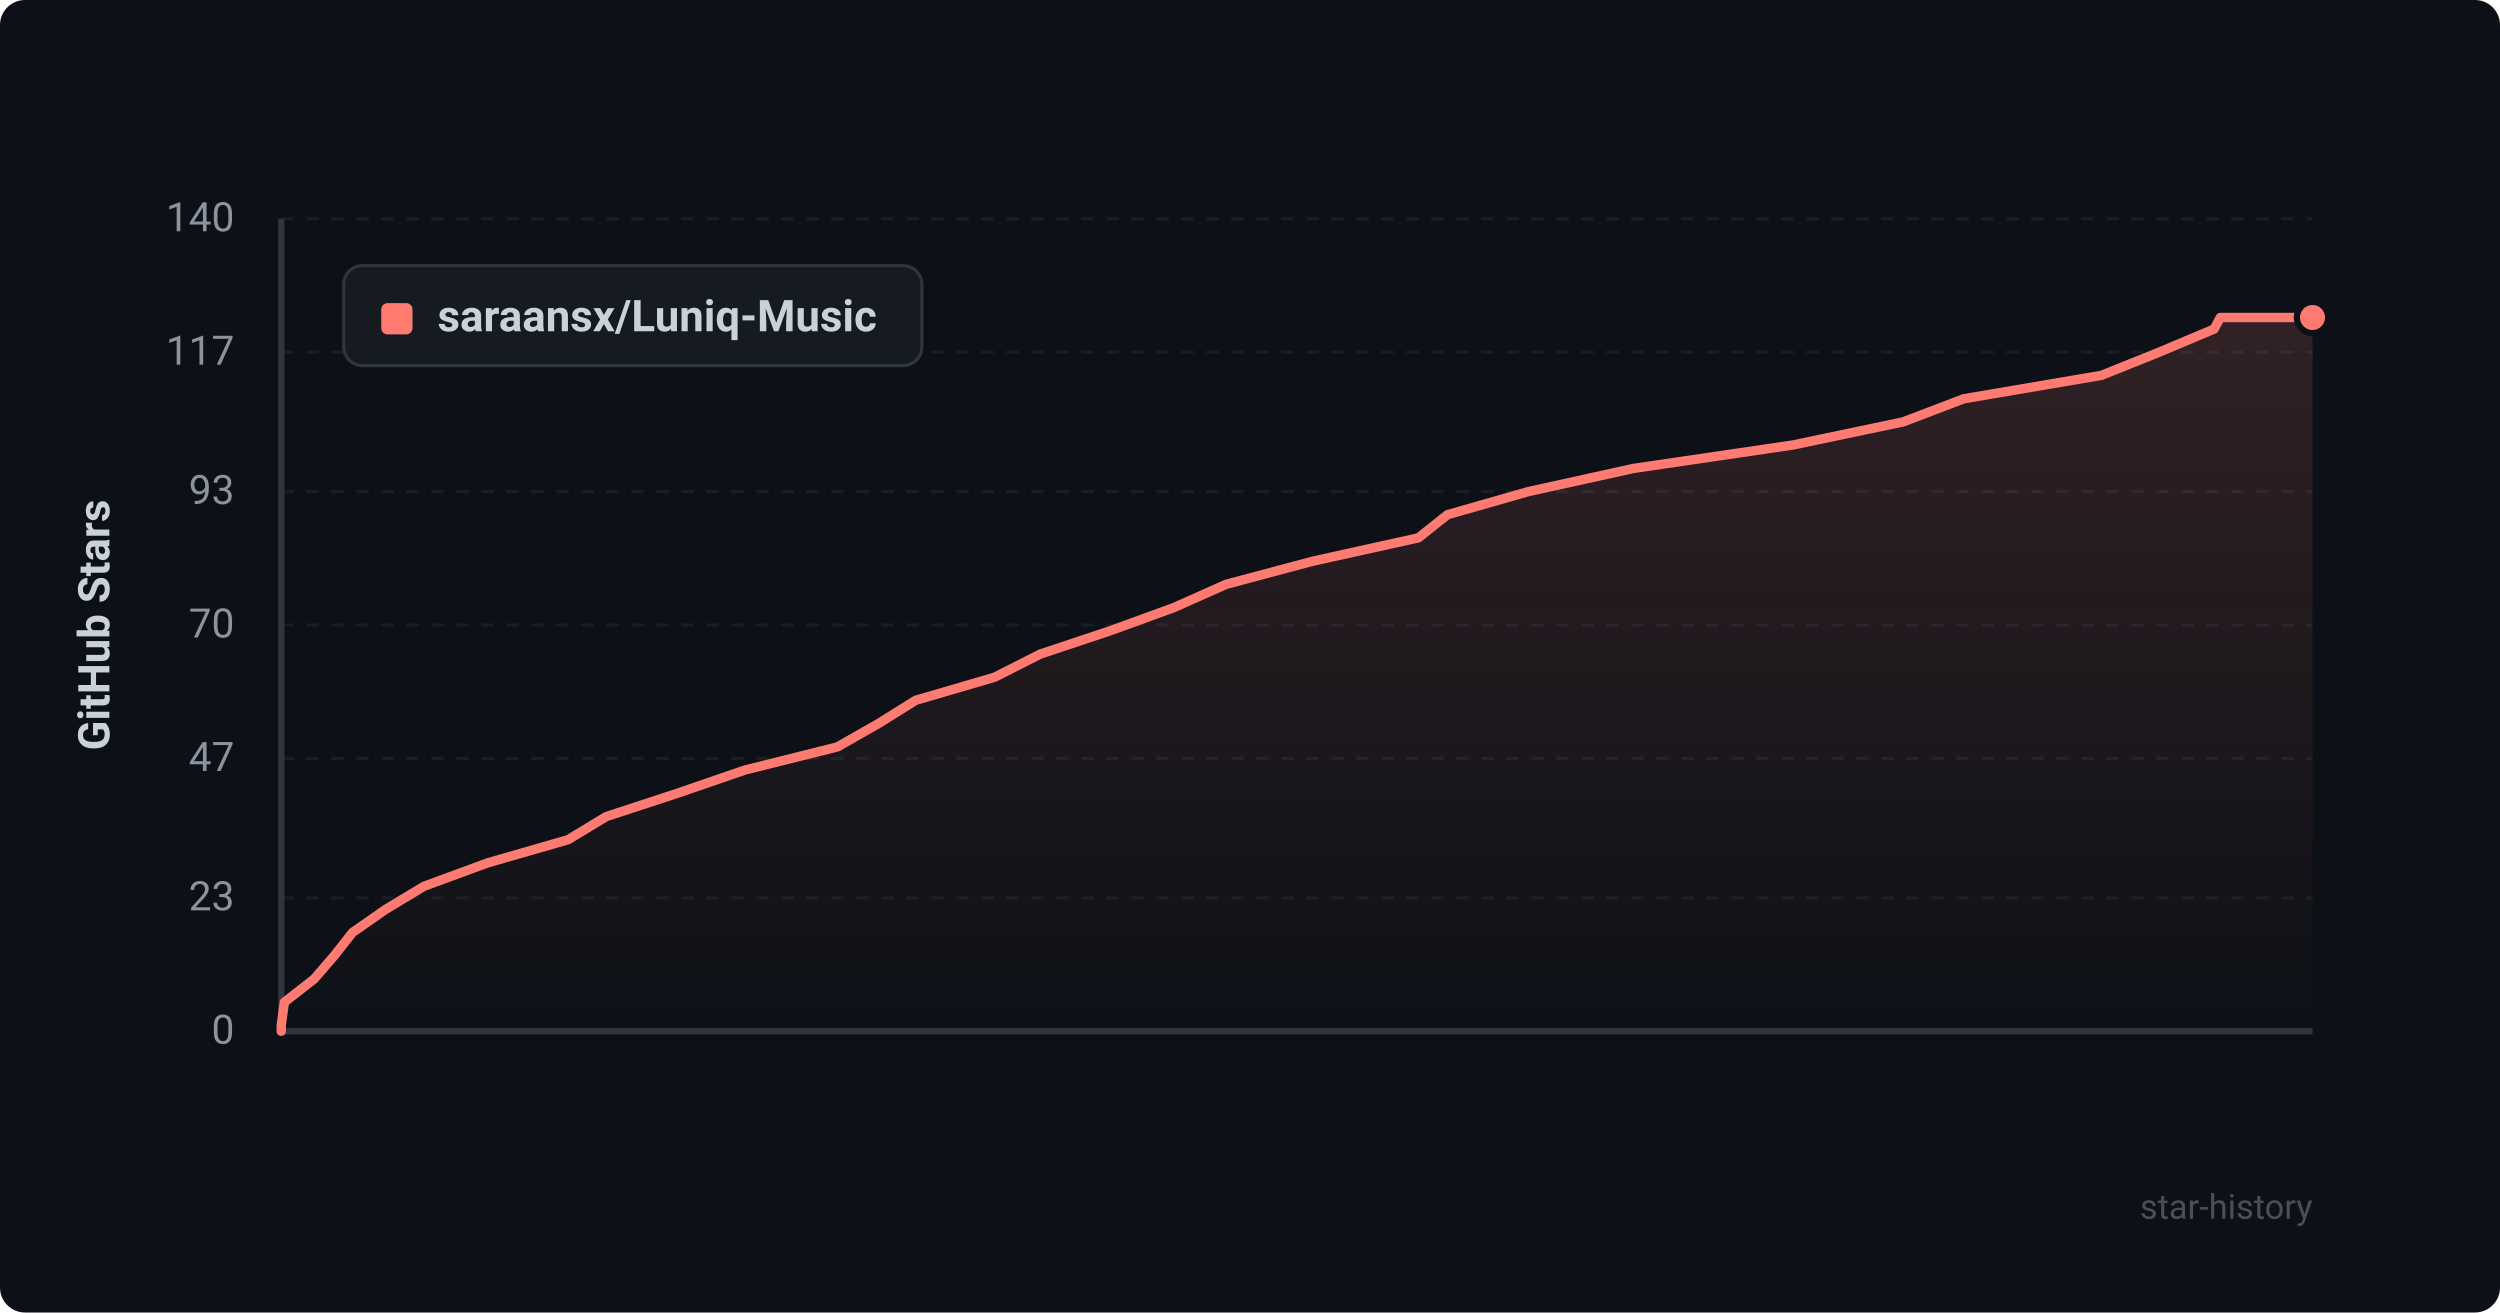
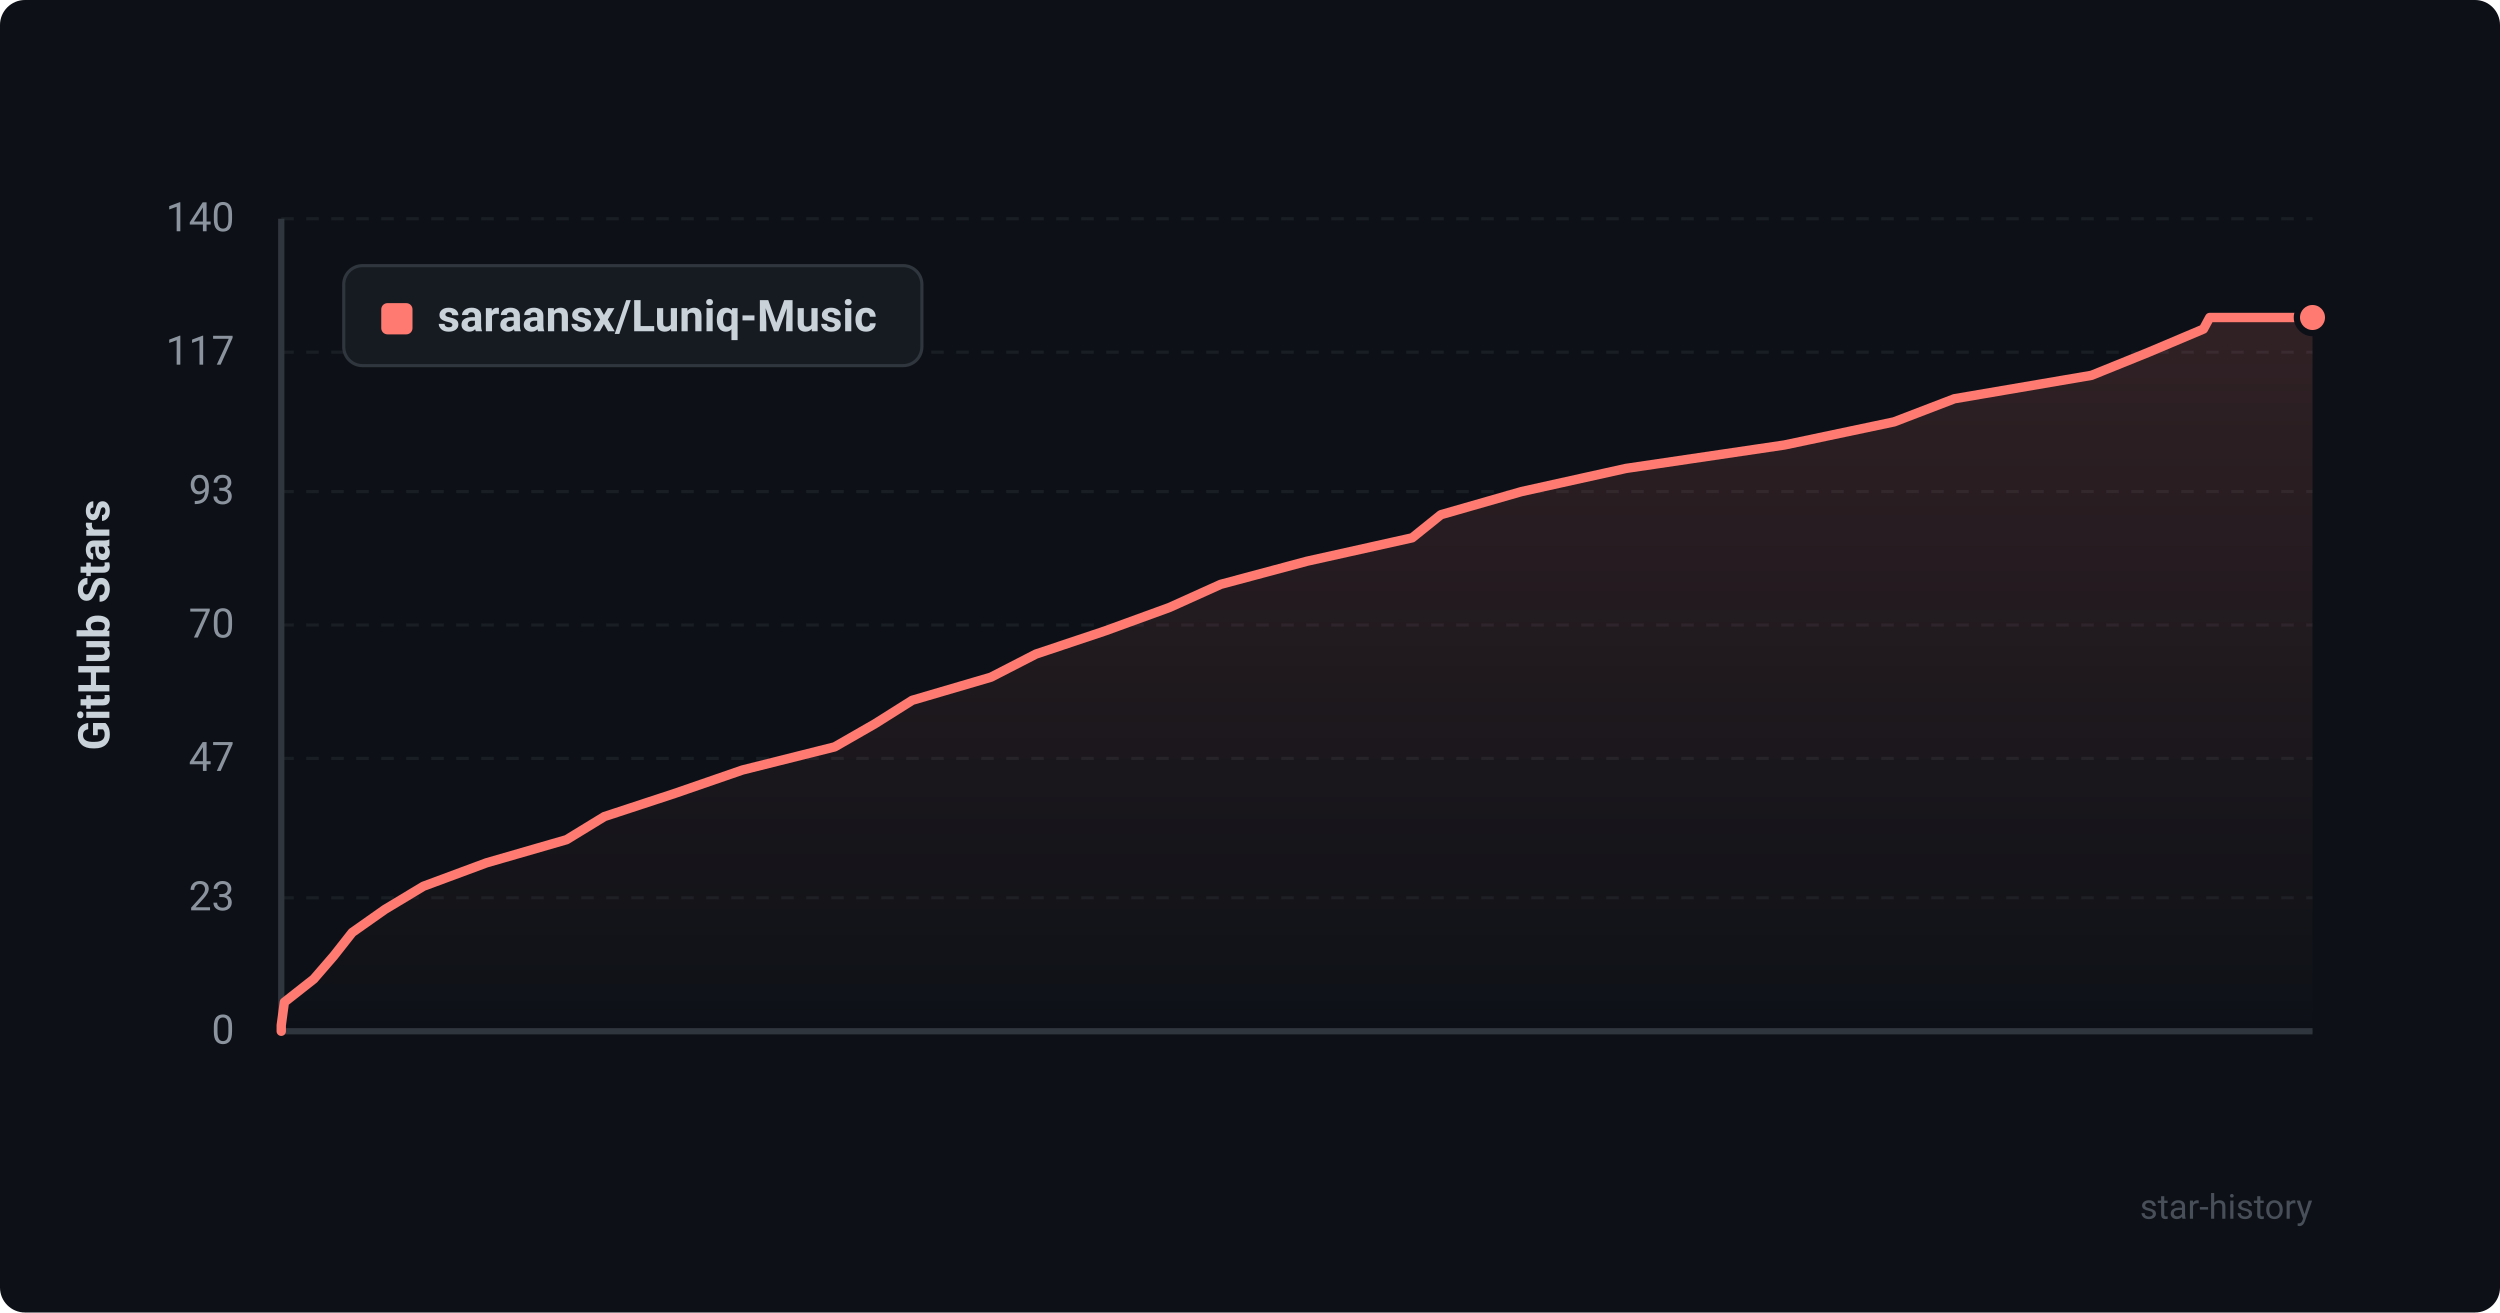
<svg xmlns="http://www.w3.org/2000/svg" viewBox="0 0 800 420" width="100%" height="100%">
  <defs>
    <style>
      .bg { fill: #0d1117; rx: 8px; }
      .grid { stroke: #21262d; stroke-width: 1; stroke-dasharray: 4 4; }
      .axis { stroke: #30363d; stroke-width: 2; }
      .axis-text { fill: #8b949e; font-family: -apple-system, BlinkMacSystemFont, "Segoe UI", Roboto, Helvetica, Arial, sans-serif; font-size: 13px; }
      .title-text { fill: #c9d1d9; font-family: -apple-system, BlinkMacSystemFont, "Segoe UI", Roboto, Helvetica, Arial, sans-serif; font-size: 14px; font-weight: 600; }
      .line { fill: none; stroke: #ff7b72; stroke-width: 3; stroke-linecap: round; stroke-linejoin: round; }
      .area { fill: url(#grad); opacity: 0.15; }
      .dot { fill: #ff7b72; stroke: #0d1117; stroke-width: 2; }
      .legend-bg { fill: #161b22; stroke: #30363d; stroke-width: 1; rx: 6px; }
      .watermark { fill: #484f58; font-family: -apple-system, BlinkMacSystemFont, "Segoe UI", Roboto, Helvetica, Arial, sans-serif; font-size: 11px; }
    </style>
    <linearGradient id="grad" x1="0%" y1="0%" x2="0%" y2="100%">
      <stop offset="0%" stop-color="#ff7b72" stop-opacity="1" />
      <stop offset="100%" stop-color="#ff7b72" stop-opacity="0" />
    </linearGradient>
  </defs>
  <rect width="800" height="420" class="bg" />
  <line x1="90" y1="330.0" x2="740" y2="330.0" class="grid" opacity="0.6" />
  <text x="75" y="334.0" text-anchor="end" class="axis-text">0</text>
  <line x1="90" y1="287.3" x2="740" y2="287.3" class="grid" opacity="0.6" />
  <text x="75" y="291.3" text-anchor="end" class="axis-text">23</text>
  <line x1="90" y1="242.7" x2="740" y2="242.7" class="grid" opacity="0.6" />
  <text x="75" y="246.7" text-anchor="end" class="axis-text">47</text>
  <line x1="90" y1="200.0" x2="740" y2="200.0" class="grid" opacity="0.6" />
  <text x="75" y="204.0" text-anchor="end" class="axis-text">70</text>
  <line x1="90" y1="157.3" x2="740" y2="157.3" class="grid" opacity="0.6" />
  <text x="75" y="161.3" text-anchor="end" class="axis-text">93</text>
  <line x1="90" y1="112.7" x2="740" y2="112.7" class="grid" opacity="0.6" />
  <text x="75" y="116.7" text-anchor="end" class="axis-text">117</text>
  <line x1="90" y1="70.0" x2="740" y2="70.0" class="grid" opacity="0.6" />
  <text x="75" y="74.0" text-anchor="end" class="axis-text">140</text>
  <line x1="90" y1="70" x2="90" y2="330" class="axis" />
  <line x1="90" y1="330" x2="740" y2="330" class="axis" />
  <text x="35" y="200" text-anchor="middle" transform="rotate(-90 35 200)" class="title-text">GitHub Stars</text>
-   <path d="M 90 330 L 90.0 328.1 L 91.0 320.7 L 100.5 313.3 L 106.9 305.9 L 112.8 298.4 L 123.4 291.0 L 135.7 283.6 L 156.1 276.1 L 181.8 268.7 L 194.0 261.3 L 216.6 253.9 L 238.4 246.4 L 268.0 239.0 L 281.0 231.6 L 293.0 224.1 L 318.3 216.7 L 332.9 209.3 L 355.1 201.9 L 375.7 194.4 L 392.3 187.0 L 420.0 179.6 L 453.9 172.1 L 463.2 164.7 L 489.1 157.3 L 522.7 149.9 L 573.7 142.4 L 609.0 135.0 L 628.4 127.6 L 672.5 120.1 L 690.9 112.7 L 708.5 105.3 L 710.5 101.6 L 740.0 101.6 L 740.0 330 Z" class="area" />
-   <path d="M 90 330 L 90.0 328.1 L 91.0 320.7 L 100.5 313.3 L 106.9 305.9 L 112.8 298.4 L 123.4 291.0 L 135.7 283.6 L 156.1 276.1 L 181.8 268.7 L 194.0 261.3 L 216.6 253.9 L 238.4 246.4 L 268.0 239.0 L 281.0 231.6 L 293.0 224.1 L 318.3 216.7 L 332.9 209.3 L 355.1 201.9 L 375.7 194.4 L 392.3 187.0 L 420.0 179.6 L 453.9 172.1 L 463.2 164.7 L 489.1 157.3 L 522.7 149.9 L 573.7 142.4 L 609.0 135.0 L 628.4 127.6 L 672.5 120.1 L 690.9 112.7 L 708.5 105.3 L 710.5 101.6 L 740.0 101.6" class="line" />
+   <path d="M 90 330 L 90.0 328.1 L 91.0 320.7 L 100.4 313.3 L 106.8 305.9 L 112.7 298.4 L 123.2 291.0 L 135.5 283.6 L 155.7 276.1 L 181.3 268.7 L 193.4 261.3 L 215.9 253.9 L 237.6 246.4 L 267.1 239.0 L 280.0 231.6 L 291.9 224.1 L 317.1 216.7 L 331.5 209.3 L 353.6 201.9 L 374.2 194.4 L 390.6 187.0 L 418.2 179.6 L 451.9 172.1 L 461.1 164.7 L 486.9 157.3 L 520.3 149.9 L 571.0 142.4 L 606.1 135.0 L 625.4 127.6 L 669.3 120.1 L 687.6 112.7 L 705.1 105.3 L 707.1 101.6 L 740.0 101.6 L 740.0 330 Z" class="area" />
+   <path d="M 90 330 L 90.0 328.1 L 91.0 320.7 L 100.4 313.3 L 106.8 305.9 L 112.7 298.4 L 123.2 291.0 L 135.5 283.6 L 155.7 276.1 L 181.3 268.7 L 193.4 261.3 L 215.9 253.9 L 237.6 246.4 L 267.1 239.0 L 280.0 231.6 L 291.9 224.1 L 317.1 216.7 L 331.5 209.3 L 353.6 201.9 L 374.2 194.4 L 390.6 187.0 L 418.2 179.6 L 451.9 172.1 L 461.1 164.7 L 486.9 157.3 L 520.3 149.9 L 571.0 142.4 L 606.1 135.0 L 625.4 127.6 L 669.3 120.1 L 687.6 112.7 L 705.1 105.3 L 707.1 101.6 L 740.0 101.6" class="line" />
  <circle cx="740.0" cy="101.6" r="5" class="dot" />
  <rect x="110" y="85" width="185" height="32" class="legend-bg" />
  <rect x="122" y="97" width="10" height="10" rx="2" fill="#ff7b72" />
  <text x="140" y="106" class="title-text" font-size="13">saraansx/Luniq-Music</text>
  <text x="740" y="390" text-anchor="end" class="watermark">star-history</text>
</svg>
